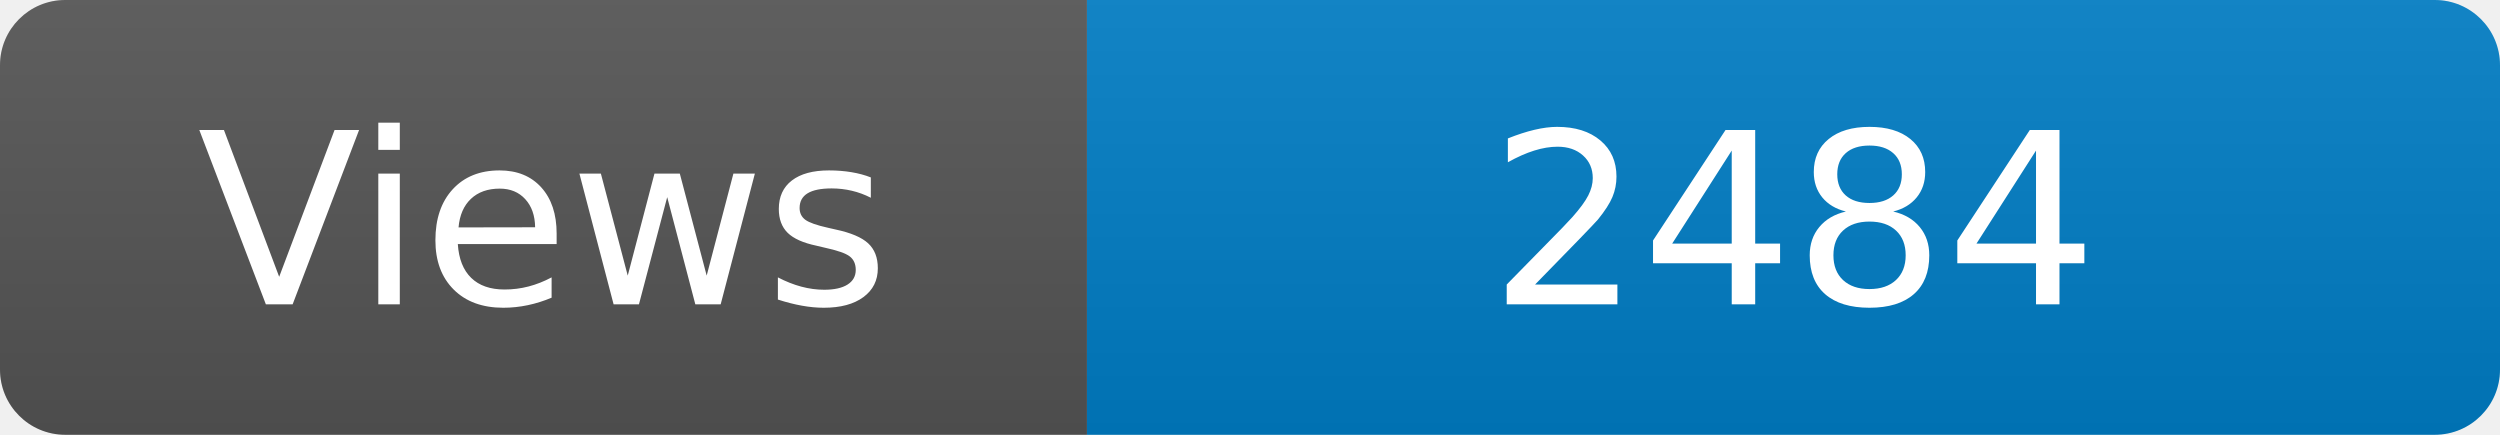
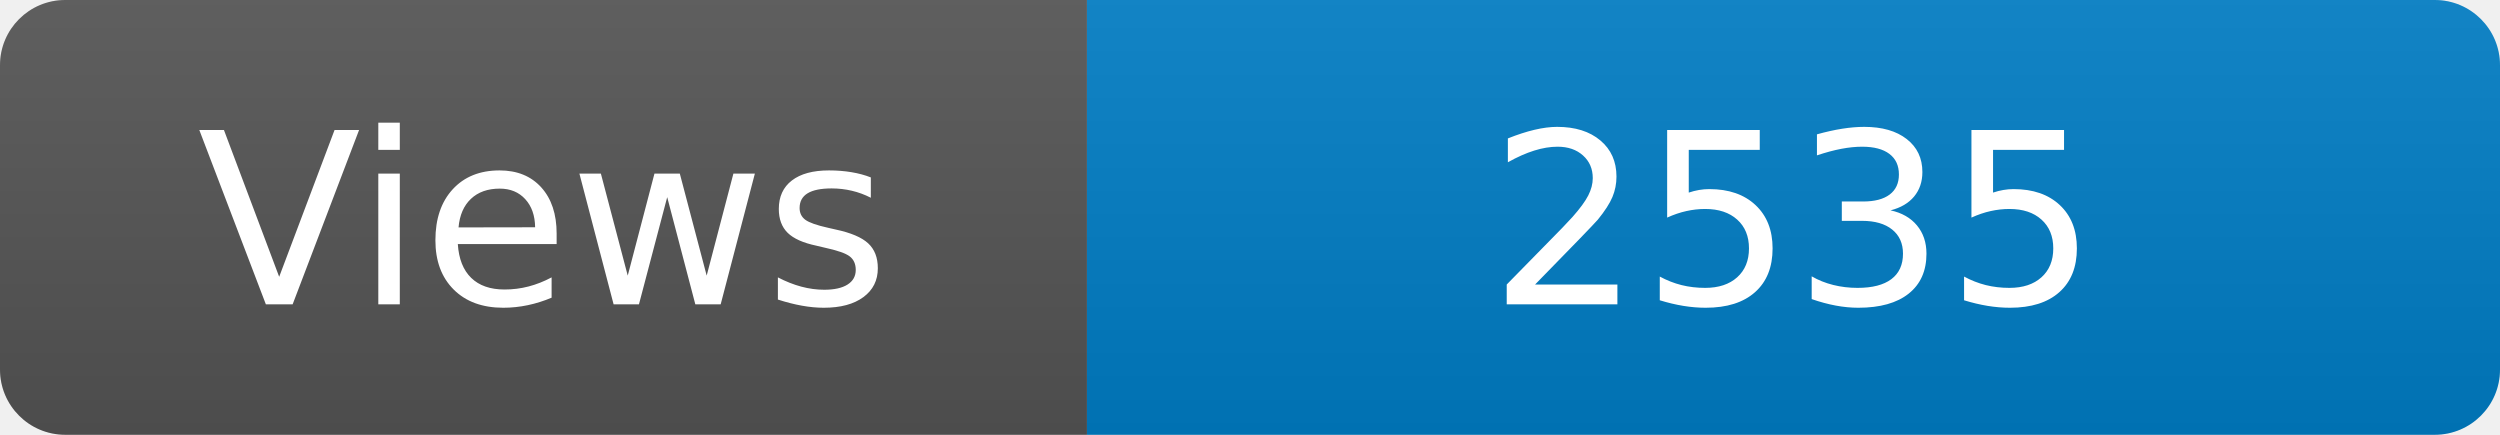
<svg xmlns="http://www.w3.org/2000/svg" width="115" height="20" role="img" aria-label="Maintained?: yes">
  <linearGradient id="s" x2="0" y2="100%">
    <stop offset="0" stop-color="#bbb" stop-opacity=".1" />
    <stop offset="1" stop-opacity=".1" />
  </linearGradient>
  <clipPath id="r">
    <rect width="115" height="20" rx="3" fill="#fff" />
  </clipPath>
  <g clip-path="url(#r)">
    <rect width="50" height="20" fill="#555" />
    <rect x="50" width="160" height="20" fill="#007ec6" />
    <rect width="115" height="20" fill="url(#s)" />
  </g>
  <g fill="#fff" text-anchor="middle" font-family="Verdana,Geneva,DejaVu Sans,sans-serif" font-size="110">
    <text x="250" y="140" transform="scale(.1)" fill="#fff">Views</text>
-     <text x="825" y="140" transform="scale(.1)" fill="#fff">2484</text>
+     <text x="825" y="140" transform="scale(.1)" fill="#fff">2535</text>
  </g>
</svg>
